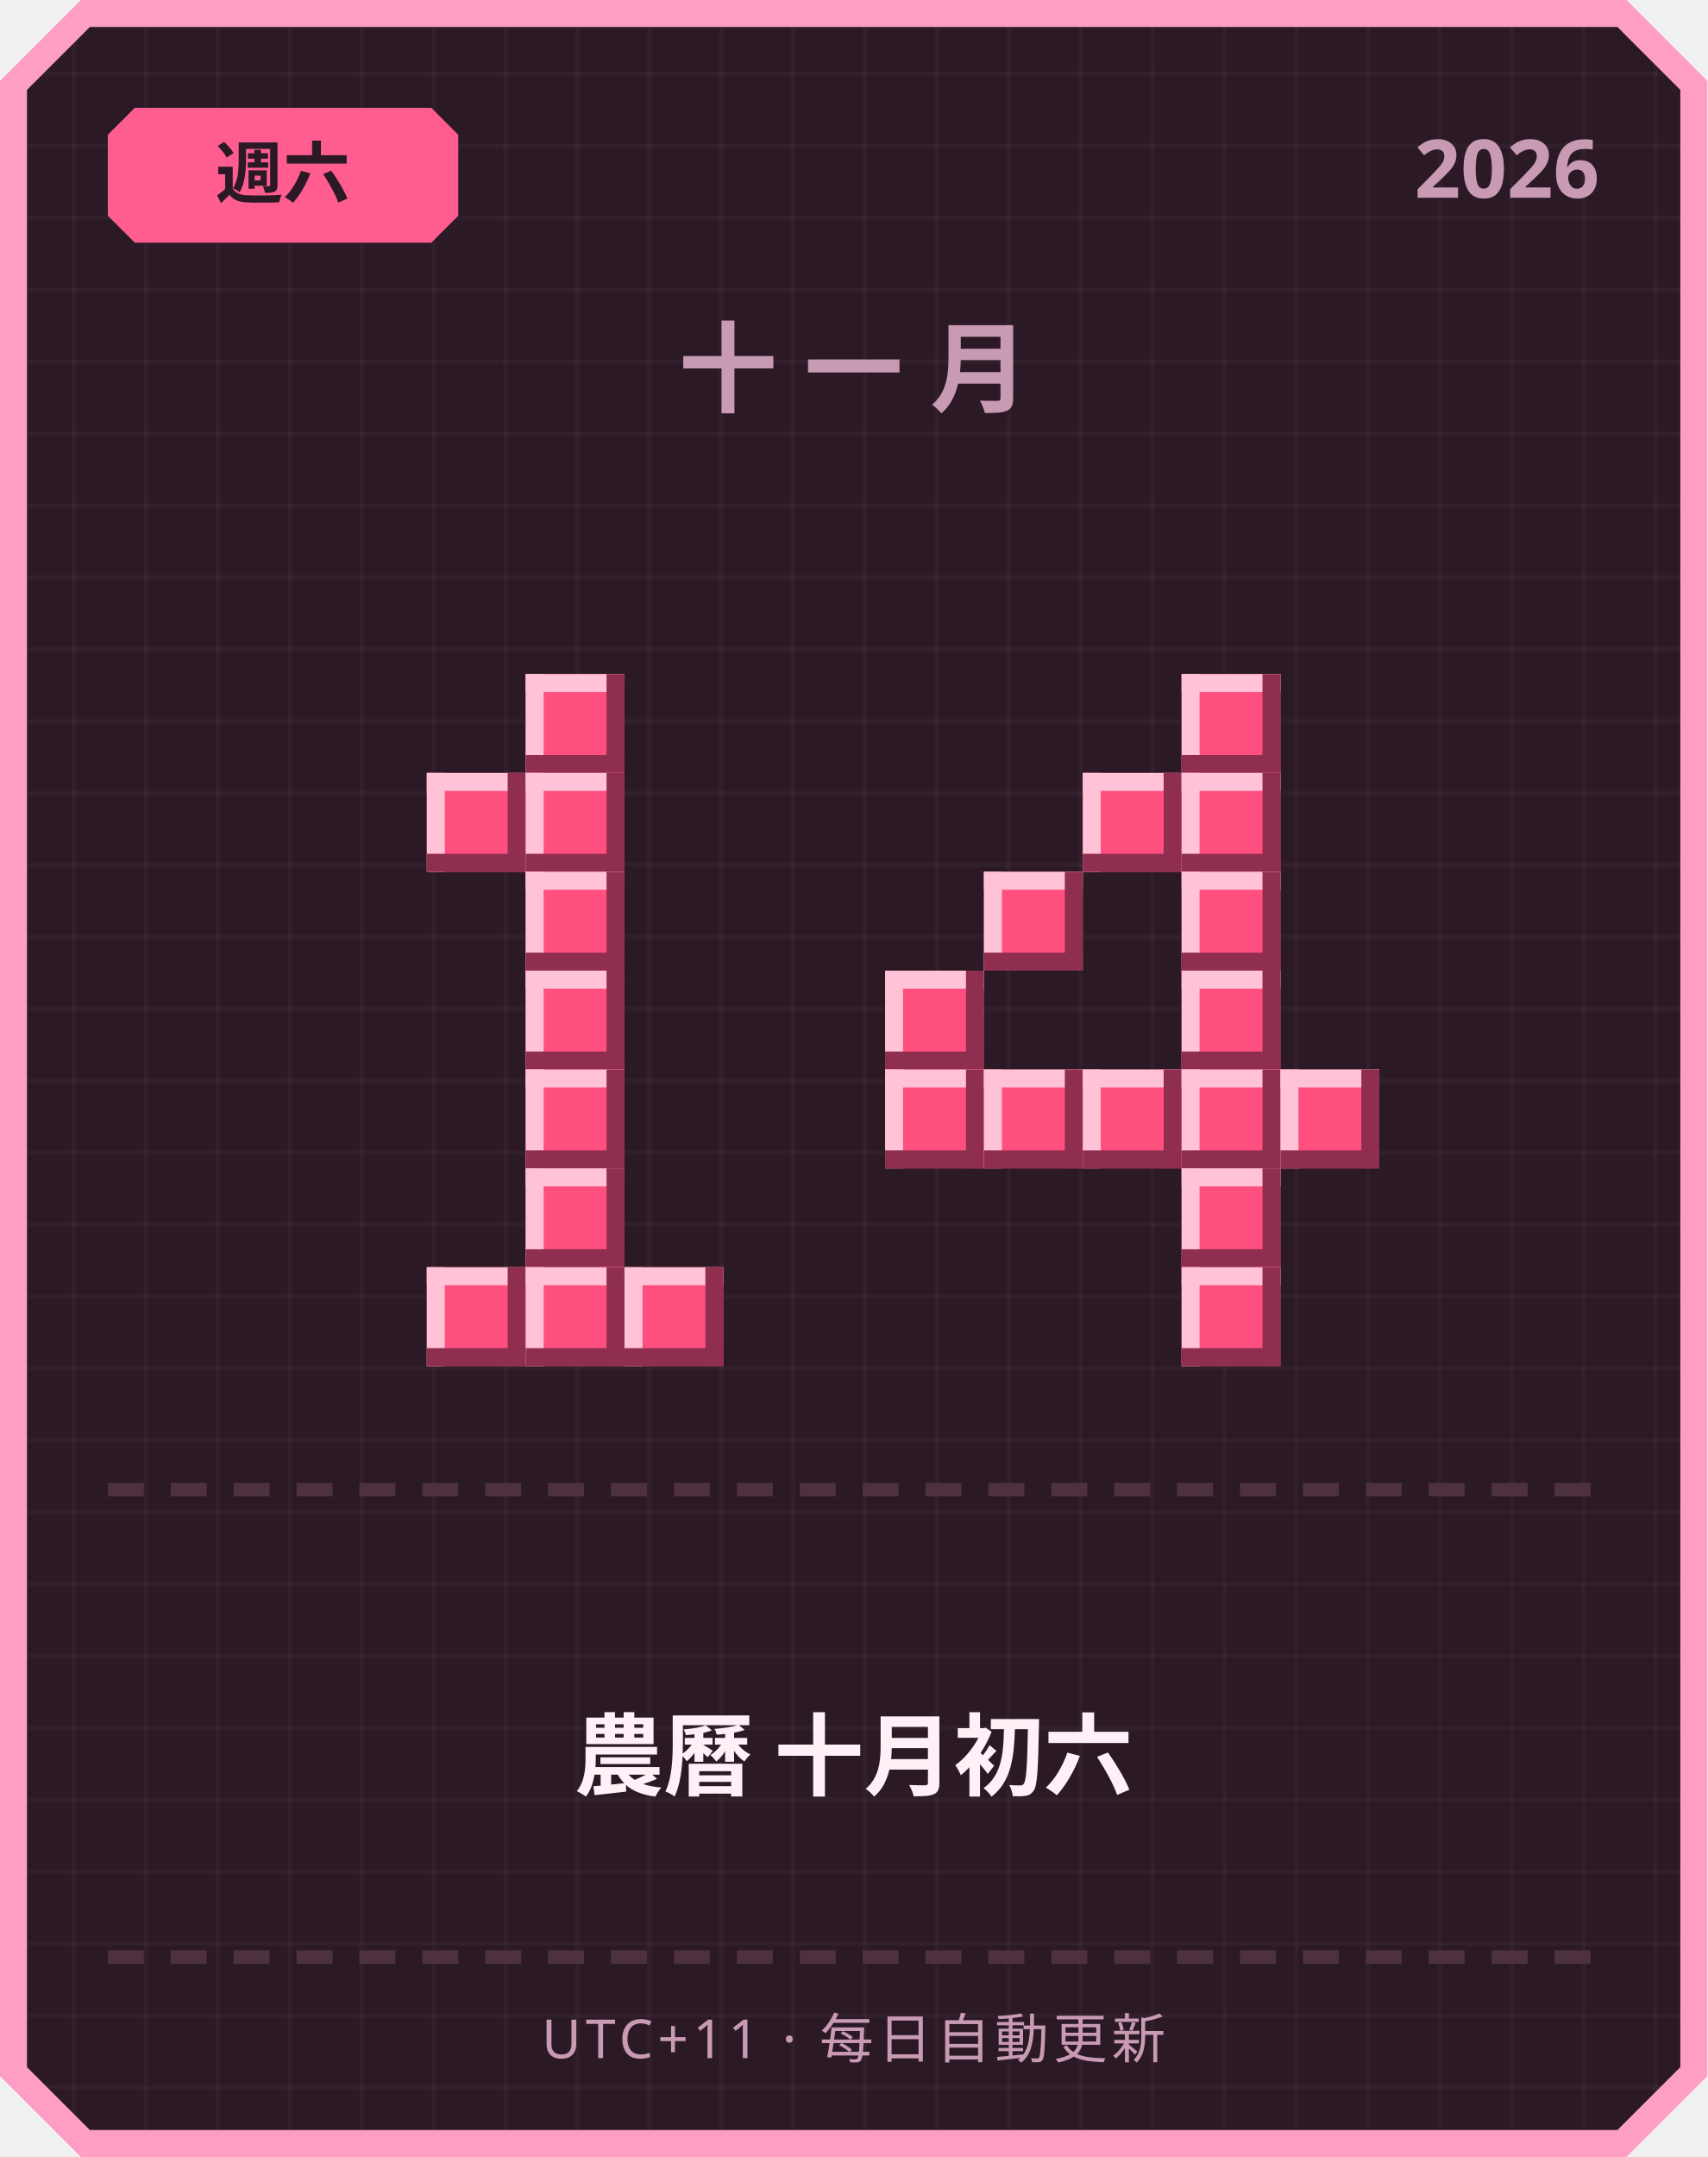
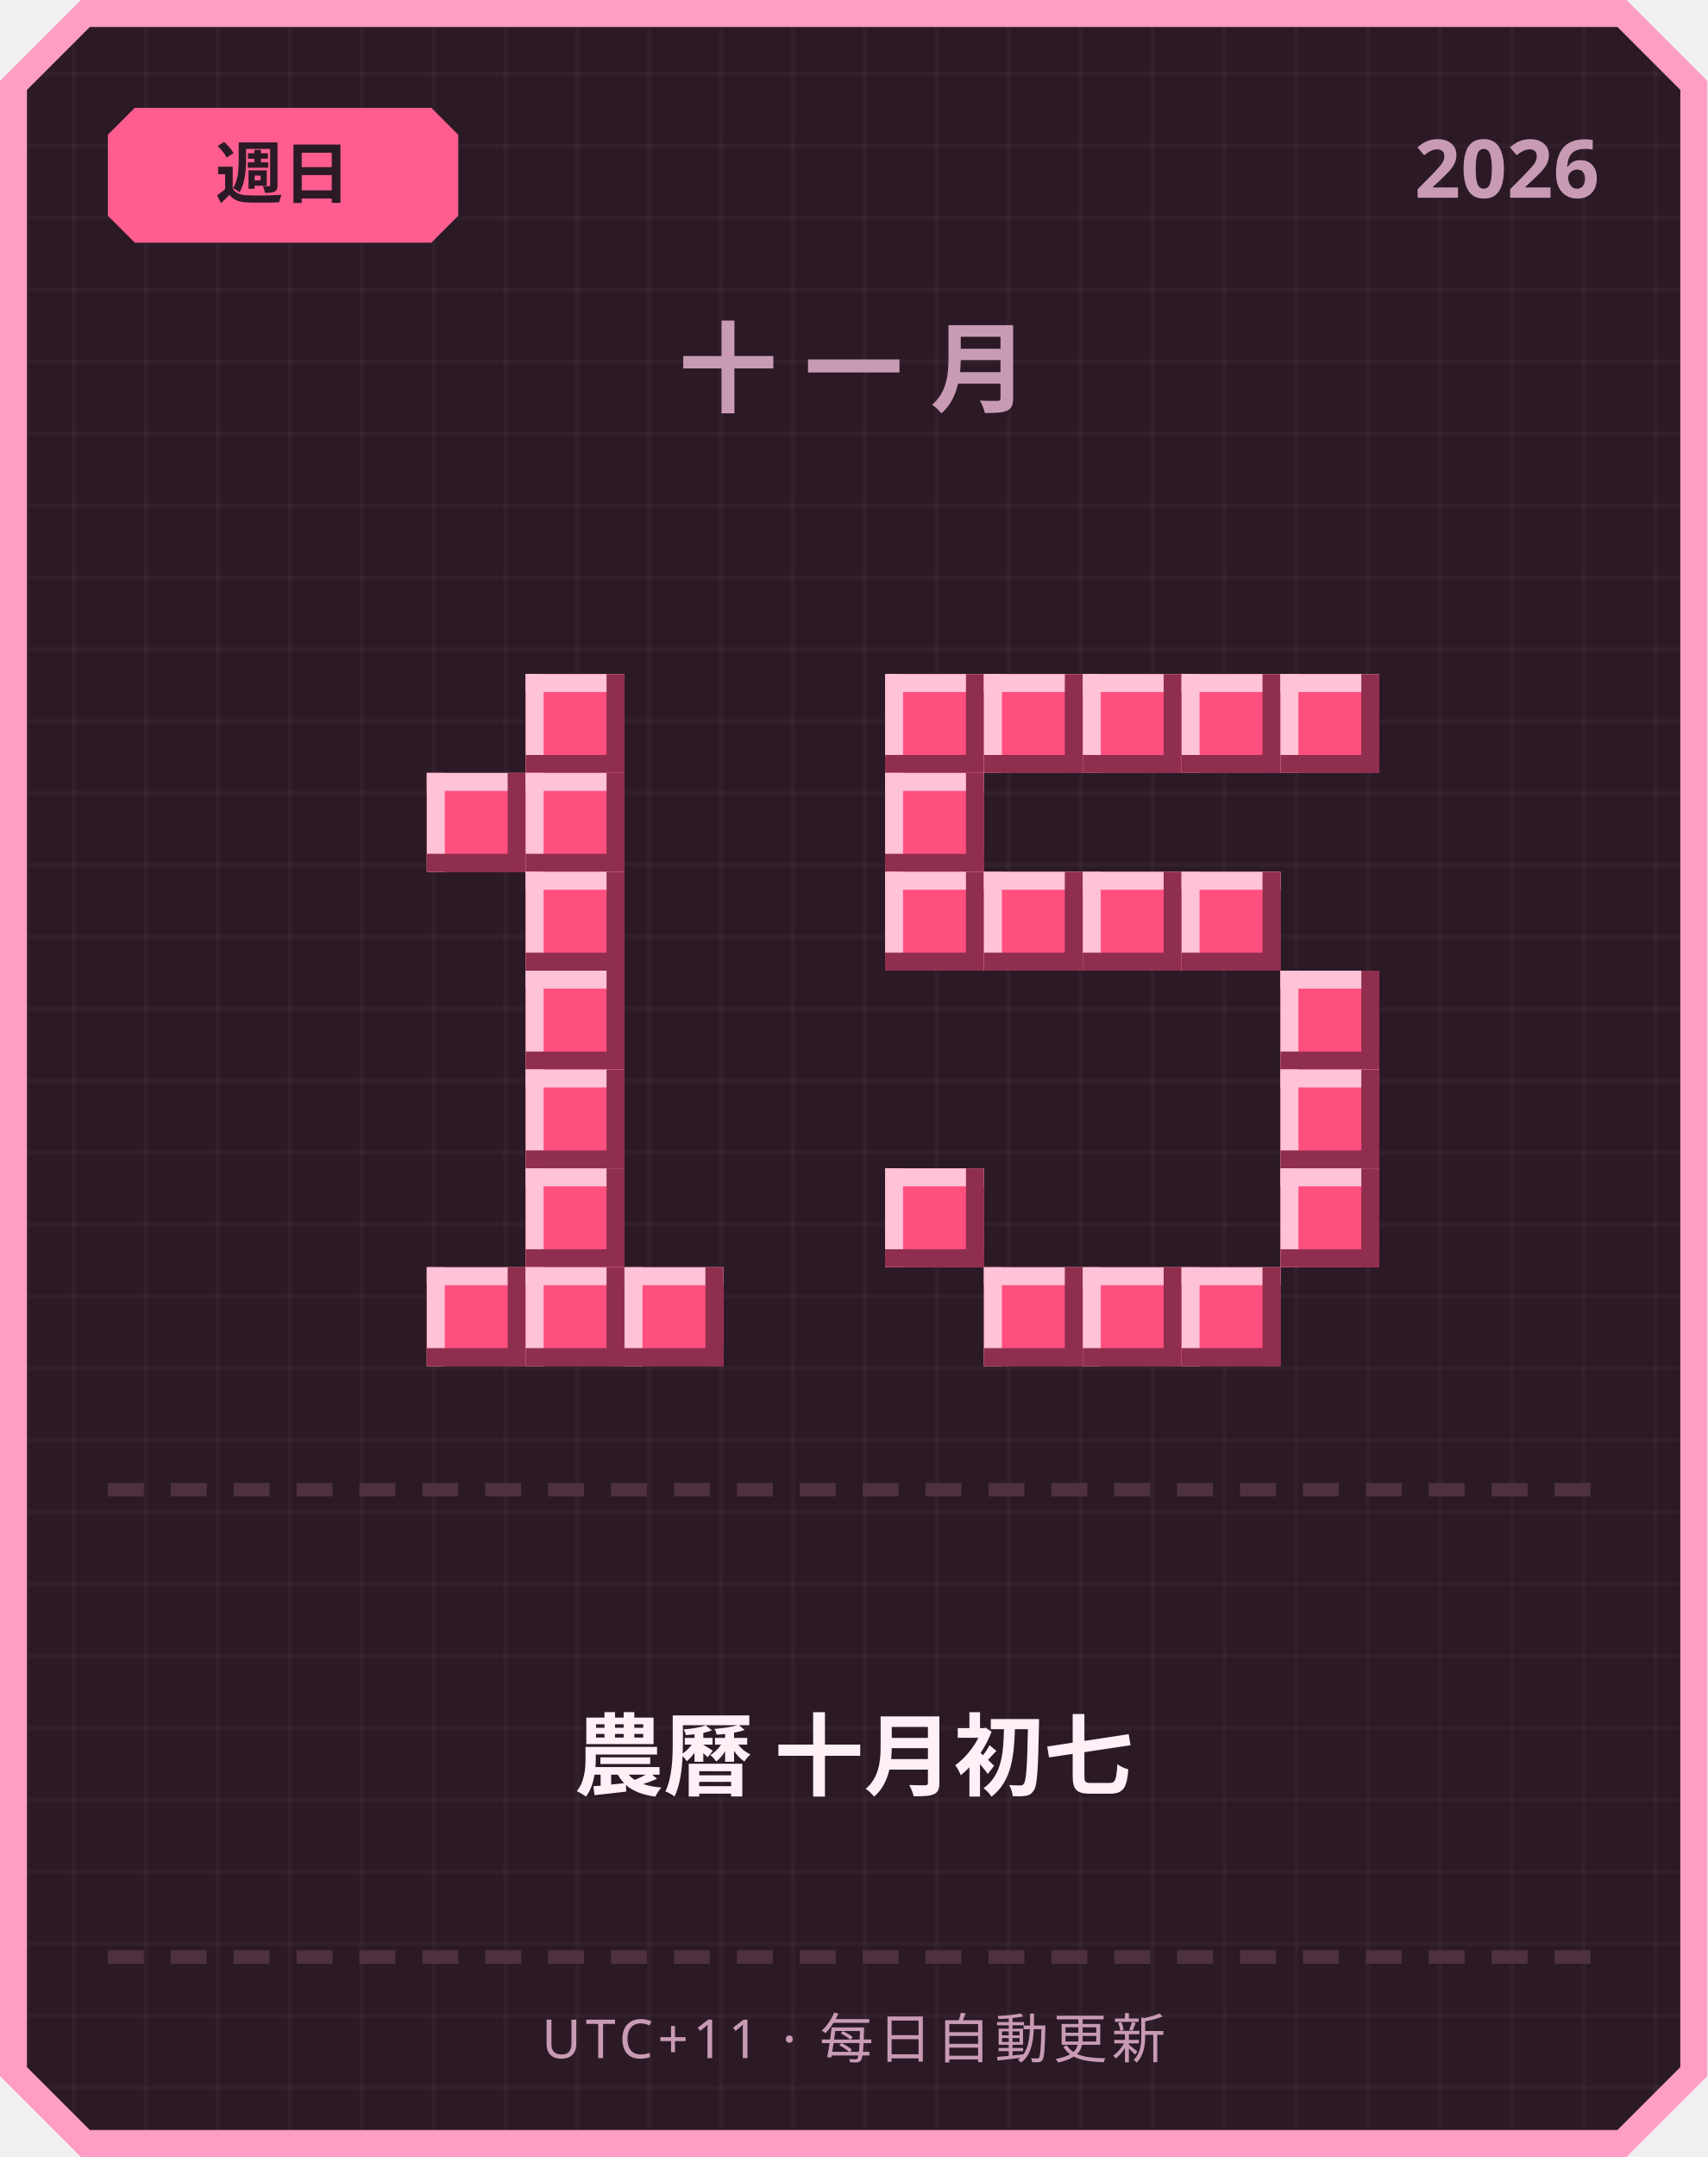
<svg xmlns="http://www.w3.org/2000/svg" width="380" height="480" viewBox="0 0 380 480">
  <defs>
    <pattern id="grid" width="16" height="16" patternUnits="userSpaceOnUse">
      <rect width="16" height="16" fill="#2b1a26" />
      <rect width="1" height="16" fill="#ffffff" opacity="0.03" />
      <rect width="16" height="1" fill="#ffffff" opacity="0.03" />
    </pattern>
  </defs>
  <path d="M 18,0 L 362,0 L 380,18 L 380,462 L 362,480 L 18,480 L 0,462 L 0,18 Z" fill="#ff9ec4" />
  <path d="M 20,6 L 360,6 L 374,20 L 374,460 L 360,474 L 20,474 L 6,460 L 6,20 Z" fill="url(#grid)" />
  <path d="M 30,24 L 96,24 L 102,30 L 102,48 L 96,54 L 30,54 L 24,48 L 24,30 Z" fill="#ff5d8f" />
-   <text x="63" y="44" text-anchor="middle" font-family="'Segoe UI', sans-serif" font-size="15" font-weight="700" fill="#2b1a26">週六</text>
+   <text x="63" y="44" text-anchor="middle" font-family="'Segoe UI', sans-serif" font-size="15" font-weight="700" fill="#2b1a26">週日</text>
  <text x="356" y="44" text-anchor="end" font-family="'Segoe UI', sans-serif" font-size="18" font-weight="700" fill="#c99bb3">2026</text>
  <text x="190" y="90" text-anchor="middle" font-family="'Segoe UI', sans-serif" font-size="22" font-weight="700" letter-spacing="6" fill="#c99bb3">十一月</text>
  <rect x="117" y="150" width="22" height="22" fill="#ff4f7e" />
  <rect x="117" y="150" width="22" height="4" fill="#ffc2d6" />
  <rect x="117" y="150" width="4" height="22" fill="#ffc2d6" />
  <rect x="117" y="168" width="22" height="4" fill="#8f2e4e" />
  <rect x="135" y="150" width="4" height="22" fill="#8f2e4e" />
  <rect x="95" y="172" width="22" height="22" fill="#ff4f7e" />
  <rect x="95" y="172" width="22" height="4" fill="#ffc2d6" />
  <rect x="95" y="172" width="4" height="22" fill="#ffc2d6" />
  <rect x="95" y="190" width="22" height="4" fill="#8f2e4e" />
  <rect x="113" y="172" width="4" height="22" fill="#8f2e4e" />
  <rect x="117" y="172" width="22" height="22" fill="#ff4f7e" />
  <rect x="117" y="172" width="22" height="4" fill="#ffc2d6" />
  <rect x="117" y="172" width="4" height="22" fill="#ffc2d6" />
  <rect x="117" y="190" width="22" height="4" fill="#8f2e4e" />
  <rect x="135" y="172" width="4" height="22" fill="#8f2e4e" />
  <rect x="117" y="194" width="22" height="22" fill="#ff4f7e" />
  <rect x="117" y="194" width="22" height="4" fill="#ffc2d6" />
  <rect x="117" y="194" width="4" height="22" fill="#ffc2d6" />
  <rect x="117" y="212" width="22" height="4" fill="#8f2e4e" />
  <rect x="135" y="194" width="4" height="22" fill="#8f2e4e" />
  <rect x="117" y="216" width="22" height="22" fill="#ff4f7e" />
  <rect x="117" y="216" width="22" height="4" fill="#ffc2d6" />
  <rect x="117" y="216" width="4" height="22" fill="#ffc2d6" />
  <rect x="117" y="234" width="22" height="4" fill="#8f2e4e" />
  <rect x="135" y="216" width="4" height="22" fill="#8f2e4e" />
  <rect x="117" y="238" width="22" height="22" fill="#ff4f7e" />
  <rect x="117" y="238" width="22" height="4" fill="#ffc2d6" />
  <rect x="117" y="238" width="4" height="22" fill="#ffc2d6" />
  <rect x="117" y="256" width="22" height="4" fill="#8f2e4e" />
  <rect x="135" y="238" width="4" height="22" fill="#8f2e4e" />
  <rect x="117" y="260" width="22" height="22" fill="#ff4f7e" />
  <rect x="117" y="260" width="22" height="4" fill="#ffc2d6" />
  <rect x="117" y="260" width="4" height="22" fill="#ffc2d6" />
  <rect x="117" y="278" width="22" height="4" fill="#8f2e4e" />
  <rect x="135" y="260" width="4" height="22" fill="#8f2e4e" />
  <rect x="95" y="282" width="22" height="22" fill="#ff4f7e" />
  <rect x="95" y="282" width="22" height="4" fill="#ffc2d6" />
  <rect x="95" y="282" width="4" height="22" fill="#ffc2d6" />
  <rect x="95" y="300" width="22" height="4" fill="#8f2e4e" />
  <rect x="113" y="282" width="4" height="22" fill="#8f2e4e" />
  <rect x="117" y="282" width="22" height="22" fill="#ff4f7e" />
  <rect x="117" y="282" width="22" height="4" fill="#ffc2d6" />
  <rect x="117" y="282" width="4" height="22" fill="#ffc2d6" />
  <rect x="117" y="300" width="22" height="4" fill="#8f2e4e" />
  <rect x="135" y="282" width="4" height="22" fill="#8f2e4e" />
  <rect x="139" y="282" width="22" height="22" fill="#ff4f7e" />
  <rect x="139" y="282" width="22" height="4" fill="#ffc2d6" />
  <rect x="139" y="282" width="4" height="22" fill="#ffc2d6" />
  <rect x="139" y="300" width="22" height="4" fill="#8f2e4e" />
  <rect x="157" y="282" width="4" height="22" fill="#8f2e4e" />
+   <rect x="197" y="150" width="22" height="22" fill="#ff4f7e" />
+   <rect x="197" y="150" width="22" height="4" fill="#ffc2d6" />
+   <rect x="197" y="150" width="4" height="22" fill="#ffc2d6" />
+   <rect x="197" y="168" width="22" height="4" fill="#8f2e4e" />
+   <rect x="215" y="150" width="4" height="22" fill="#8f2e4e" />
+   <rect x="219" y="150" width="22" height="22" fill="#ff4f7e" />
+   <rect x="219" y="150" width="22" height="4" fill="#ffc2d6" />
+   <rect x="219" y="150" width="4" height="22" fill="#ffc2d6" />
+   <rect x="219" y="168" width="22" height="4" fill="#8f2e4e" />
+   <rect x="237" y="150" width="4" height="22" fill="#8f2e4e" />
+   <rect x="241" y="150" width="22" height="22" fill="#ff4f7e" />
+   <rect x="241" y="150" width="22" height="4" fill="#ffc2d6" />
+   <rect x="241" y="150" width="4" height="22" fill="#ffc2d6" />
+   <rect x="241" y="168" width="22" height="4" fill="#8f2e4e" />
+   <rect x="259" y="150" width="4" height="22" fill="#8f2e4e" />
  <rect x="263" y="150" width="22" height="22" fill="#ff4f7e" />
  <rect x="263" y="150" width="22" height="4" fill="#ffc2d6" />
  <rect x="263" y="150" width="4" height="22" fill="#ffc2d6" />
  <rect x="263" y="168" width="22" height="4" fill="#8f2e4e" />
  <rect x="281" y="150" width="4" height="22" fill="#8f2e4e" />
-   <rect x="241" y="172" width="22" height="22" fill="#ff4f7e" />
-   <rect x="241" y="172" width="22" height="4" fill="#ffc2d6" />
-   <rect x="241" y="172" width="4" height="22" fill="#ffc2d6" />
-   <rect x="241" y="190" width="22" height="4" fill="#8f2e4e" />
-   <rect x="259" y="172" width="4" height="22" fill="#8f2e4e" />
-   <rect x="263" y="172" width="22" height="22" fill="#ff4f7e" />
-   <rect x="263" y="172" width="22" height="4" fill="#ffc2d6" />
-   <rect x="263" y="172" width="4" height="22" fill="#ffc2d6" />
-   <rect x="263" y="190" width="22" height="4" fill="#8f2e4e" />
-   <rect x="281" y="172" width="4" height="22" fill="#8f2e4e" />
+   <rect x="285" y="150" width="22" height="22" fill="#ff4f7e" />
+   <rect x="285" y="150" width="22" height="4" fill="#ffc2d6" />
+   <rect x="285" y="150" width="4" height="22" fill="#ffc2d6" />
+   <rect x="285" y="168" width="22" height="4" fill="#8f2e4e" />
+   <rect x="303" y="150" width="4" height="22" fill="#8f2e4e" />
+   <rect x="197" y="172" width="22" height="22" fill="#ff4f7e" />
+   <rect x="197" y="172" width="22" height="4" fill="#ffc2d6" />
+   <rect x="197" y="172" width="4" height="22" fill="#ffc2d6" />
+   <rect x="197" y="190" width="22" height="4" fill="#8f2e4e" />
+   <rect x="215" y="172" width="4" height="22" fill="#8f2e4e" />
+   <rect x="197" y="194" width="22" height="22" fill="#ff4f7e" />
+   <rect x="197" y="194" width="22" height="4" fill="#ffc2d6" />
+   <rect x="197" y="194" width="4" height="22" fill="#ffc2d6" />
+   <rect x="197" y="212" width="22" height="4" fill="#8f2e4e" />
+   <rect x="215" y="194" width="4" height="22" fill="#8f2e4e" />
  <rect x="219" y="194" width="22" height="22" fill="#ff4f7e" />
  <rect x="219" y="194" width="22" height="4" fill="#ffc2d6" />
  <rect x="219" y="194" width="4" height="22" fill="#ffc2d6" />
  <rect x="219" y="212" width="22" height="4" fill="#8f2e4e" />
  <rect x="237" y="194" width="4" height="22" fill="#8f2e4e" />
+   <rect x="241" y="194" width="22" height="22" fill="#ff4f7e" />
+   <rect x="241" y="194" width="22" height="4" fill="#ffc2d6" />
+   <rect x="241" y="194" width="4" height="22" fill="#ffc2d6" />
+   <rect x="241" y="212" width="22" height="4" fill="#8f2e4e" />
+   <rect x="259" y="194" width="4" height="22" fill="#8f2e4e" />
  <rect x="263" y="194" width="22" height="22" fill="#ff4f7e" />
  <rect x="263" y="194" width="22" height="4" fill="#ffc2d6" />
  <rect x="263" y="194" width="4" height="22" fill="#ffc2d6" />
  <rect x="263" y="212" width="22" height="4" fill="#8f2e4e" />
  <rect x="281" y="194" width="4" height="22" fill="#8f2e4e" />
-   <rect x="197" y="216" width="22" height="22" fill="#ff4f7e" />
-   <rect x="197" y="216" width="22" height="4" fill="#ffc2d6" />
-   <rect x="197" y="216" width="4" height="22" fill="#ffc2d6" />
-   <rect x="197" y="234" width="22" height="4" fill="#8f2e4e" />
-   <rect x="215" y="216" width="4" height="22" fill="#8f2e4e" />
-   <rect x="263" y="216" width="22" height="22" fill="#ff4f7e" />
-   <rect x="263" y="216" width="22" height="4" fill="#ffc2d6" />
-   <rect x="263" y="216" width="4" height="22" fill="#ffc2d6" />
-   <rect x="263" y="234" width="22" height="4" fill="#8f2e4e" />
-   <rect x="281" y="216" width="4" height="22" fill="#8f2e4e" />
-   <rect x="197" y="238" width="22" height="22" fill="#ff4f7e" />
-   <rect x="197" y="238" width="22" height="4" fill="#ffc2d6" />
-   <rect x="197" y="238" width="4" height="22" fill="#ffc2d6" />
-   <rect x="197" y="256" width="22" height="4" fill="#8f2e4e" />
-   <rect x="215" y="238" width="4" height="22" fill="#8f2e4e" />
-   <rect x="219" y="238" width="22" height="22" fill="#ff4f7e" />
-   <rect x="219" y="238" width="22" height="4" fill="#ffc2d6" />
-   <rect x="219" y="238" width="4" height="22" fill="#ffc2d6" />
-   <rect x="219" y="256" width="22" height="4" fill="#8f2e4e" />
-   <rect x="237" y="238" width="4" height="22" fill="#8f2e4e" />
-   <rect x="241" y="238" width="22" height="22" fill="#ff4f7e" />
-   <rect x="241" y="238" width="22" height="4" fill="#ffc2d6" />
-   <rect x="241" y="238" width="4" height="22" fill="#ffc2d6" />
-   <rect x="241" y="256" width="22" height="4" fill="#8f2e4e" />
-   <rect x="259" y="238" width="4" height="22" fill="#8f2e4e" />
-   <rect x="263" y="238" width="22" height="22" fill="#ff4f7e" />
-   <rect x="263" y="238" width="22" height="4" fill="#ffc2d6" />
-   <rect x="263" y="238" width="4" height="22" fill="#ffc2d6" />
-   <rect x="263" y="256" width="22" height="4" fill="#8f2e4e" />
-   <rect x="281" y="238" width="4" height="22" fill="#8f2e4e" />
+   <rect x="285" y="216" width="22" height="22" fill="#ff4f7e" />
+   <rect x="285" y="216" width="22" height="4" fill="#ffc2d6" />
+   <rect x="285" y="216" width="4" height="22" fill="#ffc2d6" />
+   <rect x="285" y="234" width="22" height="4" fill="#8f2e4e" />
+   <rect x="303" y="216" width="4" height="22" fill="#8f2e4e" />
  <rect x="285" y="238" width="22" height="22" fill="#ff4f7e" />
  <rect x="285" y="238" width="22" height="4" fill="#ffc2d6" />
  <rect x="285" y="238" width="4" height="22" fill="#ffc2d6" />
  <rect x="285" y="256" width="22" height="4" fill="#8f2e4e" />
  <rect x="303" y="238" width="4" height="22" fill="#8f2e4e" />
-   <rect x="263" y="260" width="22" height="22" fill="#ff4f7e" />
-   <rect x="263" y="260" width="22" height="4" fill="#ffc2d6" />
-   <rect x="263" y="260" width="4" height="22" fill="#ffc2d6" />
-   <rect x="263" y="278" width="22" height="4" fill="#8f2e4e" />
-   <rect x="281" y="260" width="4" height="22" fill="#8f2e4e" />
+   <rect x="197" y="260" width="22" height="22" fill="#ff4f7e" />
+   <rect x="197" y="260" width="22" height="4" fill="#ffc2d6" />
+   <rect x="197" y="260" width="4" height="22" fill="#ffc2d6" />
+   <rect x="197" y="278" width="22" height="4" fill="#8f2e4e" />
+   <rect x="215" y="260" width="4" height="22" fill="#8f2e4e" />
+   <rect x="285" y="260" width="22" height="22" fill="#ff4f7e" />
+   <rect x="285" y="260" width="22" height="4" fill="#ffc2d6" />
+   <rect x="285" y="260" width="4" height="22" fill="#ffc2d6" />
+   <rect x="285" y="278" width="22" height="4" fill="#8f2e4e" />
+   <rect x="303" y="260" width="4" height="22" fill="#8f2e4e" />
+   <rect x="219" y="282" width="22" height="22" fill="#ff4f7e" />
+   <rect x="219" y="282" width="22" height="4" fill="#ffc2d6" />
+   <rect x="219" y="282" width="4" height="22" fill="#ffc2d6" />
+   <rect x="219" y="300" width="22" height="4" fill="#8f2e4e" />
+   <rect x="237" y="282" width="4" height="22" fill="#8f2e4e" />
+   <rect x="241" y="282" width="22" height="22" fill="#ff4f7e" />
+   <rect x="241" y="282" width="22" height="4" fill="#ffc2d6" />
+   <rect x="241" y="282" width="4" height="22" fill="#ffc2d6" />
+   <rect x="241" y="300" width="22" height="4" fill="#8f2e4e" />
+   <rect x="259" y="282" width="4" height="22" fill="#8f2e4e" />
  <rect x="263" y="282" width="22" height="22" fill="#ff4f7e" />
  <rect x="263" y="282" width="22" height="4" fill="#ffc2d6" />
  <rect x="263" y="282" width="4" height="22" fill="#ffc2d6" />
  <rect x="263" y="300" width="22" height="4" fill="#8f2e4e" />
  <rect x="281" y="282" width="4" height="22" fill="#8f2e4e" />
  <rect x="24" y="330" width="8" height="3" fill="#4d3140" />
  <rect x="38" y="330" width="8" height="3" fill="#4d3140" />
  <rect x="52" y="330" width="8" height="3" fill="#4d3140" />
  <rect x="66" y="330" width="8" height="3" fill="#4d3140" />
  <rect x="80" y="330" width="8" height="3" fill="#4d3140" />
  <rect x="94" y="330" width="8" height="3" fill="#4d3140" />
  <rect x="108" y="330" width="8" height="3" fill="#4d3140" />
  <rect x="122" y="330" width="8" height="3" fill="#4d3140" />
  <rect x="136" y="330" width="8" height="3" fill="#4d3140" />
  <rect x="150" y="330" width="8" height="3" fill="#4d3140" />
  <rect x="164" y="330" width="8" height="3" fill="#4d3140" />
  <rect x="178" y="330" width="8" height="3" fill="#4d3140" />
  <rect x="192" y="330" width="8" height="3" fill="#4d3140" />
  <rect x="206" y="330" width="8" height="3" fill="#4d3140" />
  <rect x="220" y="330" width="8" height="3" fill="#4d3140" />
  <rect x="234" y="330" width="8" height="3" fill="#4d3140" />
  <rect x="248" y="330" width="8" height="3" fill="#4d3140" />
  <rect x="262" y="330" width="8" height="3" fill="#4d3140" />
  <rect x="276" y="330" width="8" height="3" fill="#4d3140" />
  <rect x="290" y="330" width="8" height="3" fill="#4d3140" />
  <rect x="304" y="330" width="8" height="3" fill="#4d3140" />
  <rect x="318" y="330" width="8" height="3" fill="#4d3140" />
  <rect x="332" y="330" width="8" height="3" fill="#4d3140" />
  <rect x="346" y="330" width="8" height="3" fill="#4d3140" />
-   <text x="190" y="398" text-anchor="middle" font-family="'Segoe UI', 'Microsoft JhengHei', sans-serif" font-size="20" font-weight="700" fill="#fdf0f6">農曆 十月初六</text>
+   <text x="190" y="398" text-anchor="middle" font-family="'Segoe UI', 'Microsoft JhengHei', sans-serif" font-size="20" font-weight="700" fill="#fdf0f6">農曆 十月初七</text>
  <rect x="24" y="434" width="8" height="3" fill="#4d3140" />
  <rect x="38" y="434" width="8" height="3" fill="#4d3140" />
  <rect x="52" y="434" width="8" height="3" fill="#4d3140" />
  <rect x="66" y="434" width="8" height="3" fill="#4d3140" />
  <rect x="80" y="434" width="8" height="3" fill="#4d3140" />
  <rect x="94" y="434" width="8" height="3" fill="#4d3140" />
  <rect x="108" y="434" width="8" height="3" fill="#4d3140" />
  <rect x="122" y="434" width="8" height="3" fill="#4d3140" />
  <rect x="136" y="434" width="8" height="3" fill="#4d3140" />
  <rect x="150" y="434" width="8" height="3" fill="#4d3140" />
  <rect x="164" y="434" width="8" height="3" fill="#4d3140" />
  <rect x="178" y="434" width="8" height="3" fill="#4d3140" />
  <rect x="192" y="434" width="8" height="3" fill="#4d3140" />
  <rect x="206" y="434" width="8" height="3" fill="#4d3140" />
  <rect x="220" y="434" width="8" height="3" fill="#4d3140" />
  <rect x="234" y="434" width="8" height="3" fill="#4d3140" />
  <rect x="248" y="434" width="8" height="3" fill="#4d3140" />
  <rect x="262" y="434" width="8" height="3" fill="#4d3140" />
  <rect x="276" y="434" width="8" height="3" fill="#4d3140" />
  <rect x="290" y="434" width="8" height="3" fill="#4d3140" />
  <rect x="304" y="434" width="8" height="3" fill="#4d3140" />
  <rect x="318" y="434" width="8" height="3" fill="#4d3140" />
  <rect x="332" y="434" width="8" height="3" fill="#4d3140" />
  <rect x="346" y="434" width="8" height="3" fill="#4d3140" />
  <text x="190" y="458" text-anchor="middle" font-family="'Segoe UI', sans-serif" font-size="12" letter-spacing="1" fill="#c99bb3">UTC+11 · 每日自動更新</text>
</svg>
